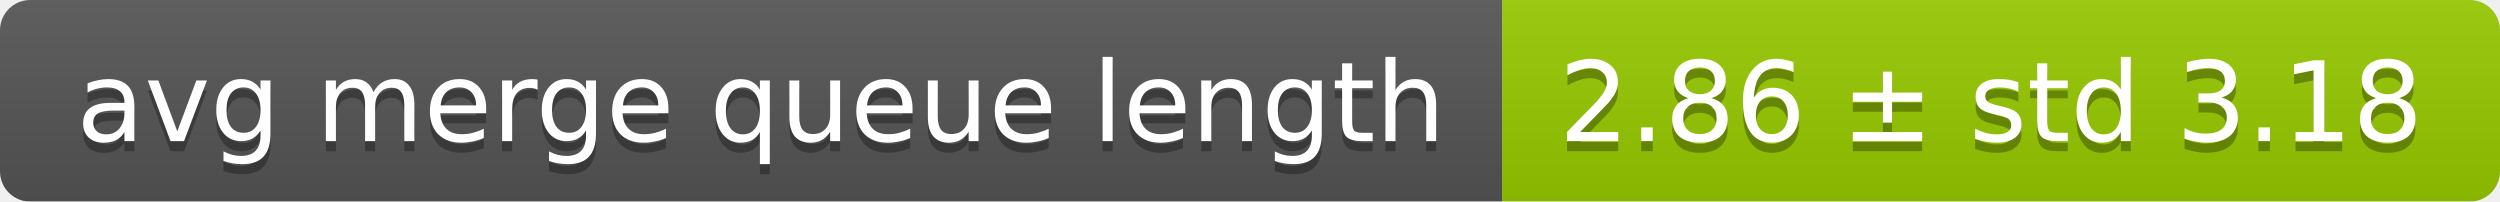
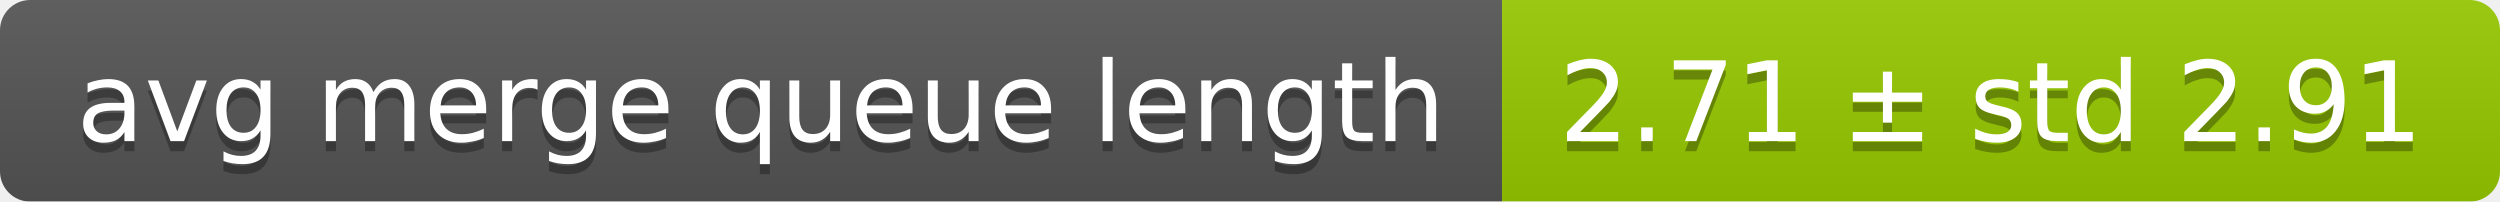
<svg xmlns="http://www.w3.org/2000/svg" width="248" height="20">
  <linearGradient id="smooth" x2="0" y2="100%">
    <stop offset="0" stop-color="#bbb" stop-opacity=".1" />
    <stop offset="1" stop-opacity=".1" />
  </linearGradient>
  <mask id="round">
    <rect width="248" height="20" rx="3" fill="#fff" />
  </mask>
  <g mask="url(#round)">
    <rect width="149" height="20" fill="#555" />
    <rect x="149" width="99" height="20" fill="#97ca00" />
    <rect width="248" height="20" fill="url(#smooth)" />
  </g>
  <g fill="#fff" text-anchor="middle" font-family="DejaVu Sans,Verdana,Geneva,sans-serif" font-size="11">
    <text x="75.5" y="15" fill="#010101" fill-opacity=".3">avg merge queue length</text>
    <text x="75.5" y="14">avg merge queue length</text>
-     <text x="197.5" y="15" fill="#010101" fill-opacity=".3">2.86 ± std 3.18</text>
-     <text x="197.5" y="14">2.86 ± std 3.18</text>
+     <text x="197.5" y="15" fill="#010101" fill-opacity=".3">2.71 ± std 2.91</text>
+     <text x="197.5" y="14">2.71 ± std 2.91</text>
  </g>
</svg>
